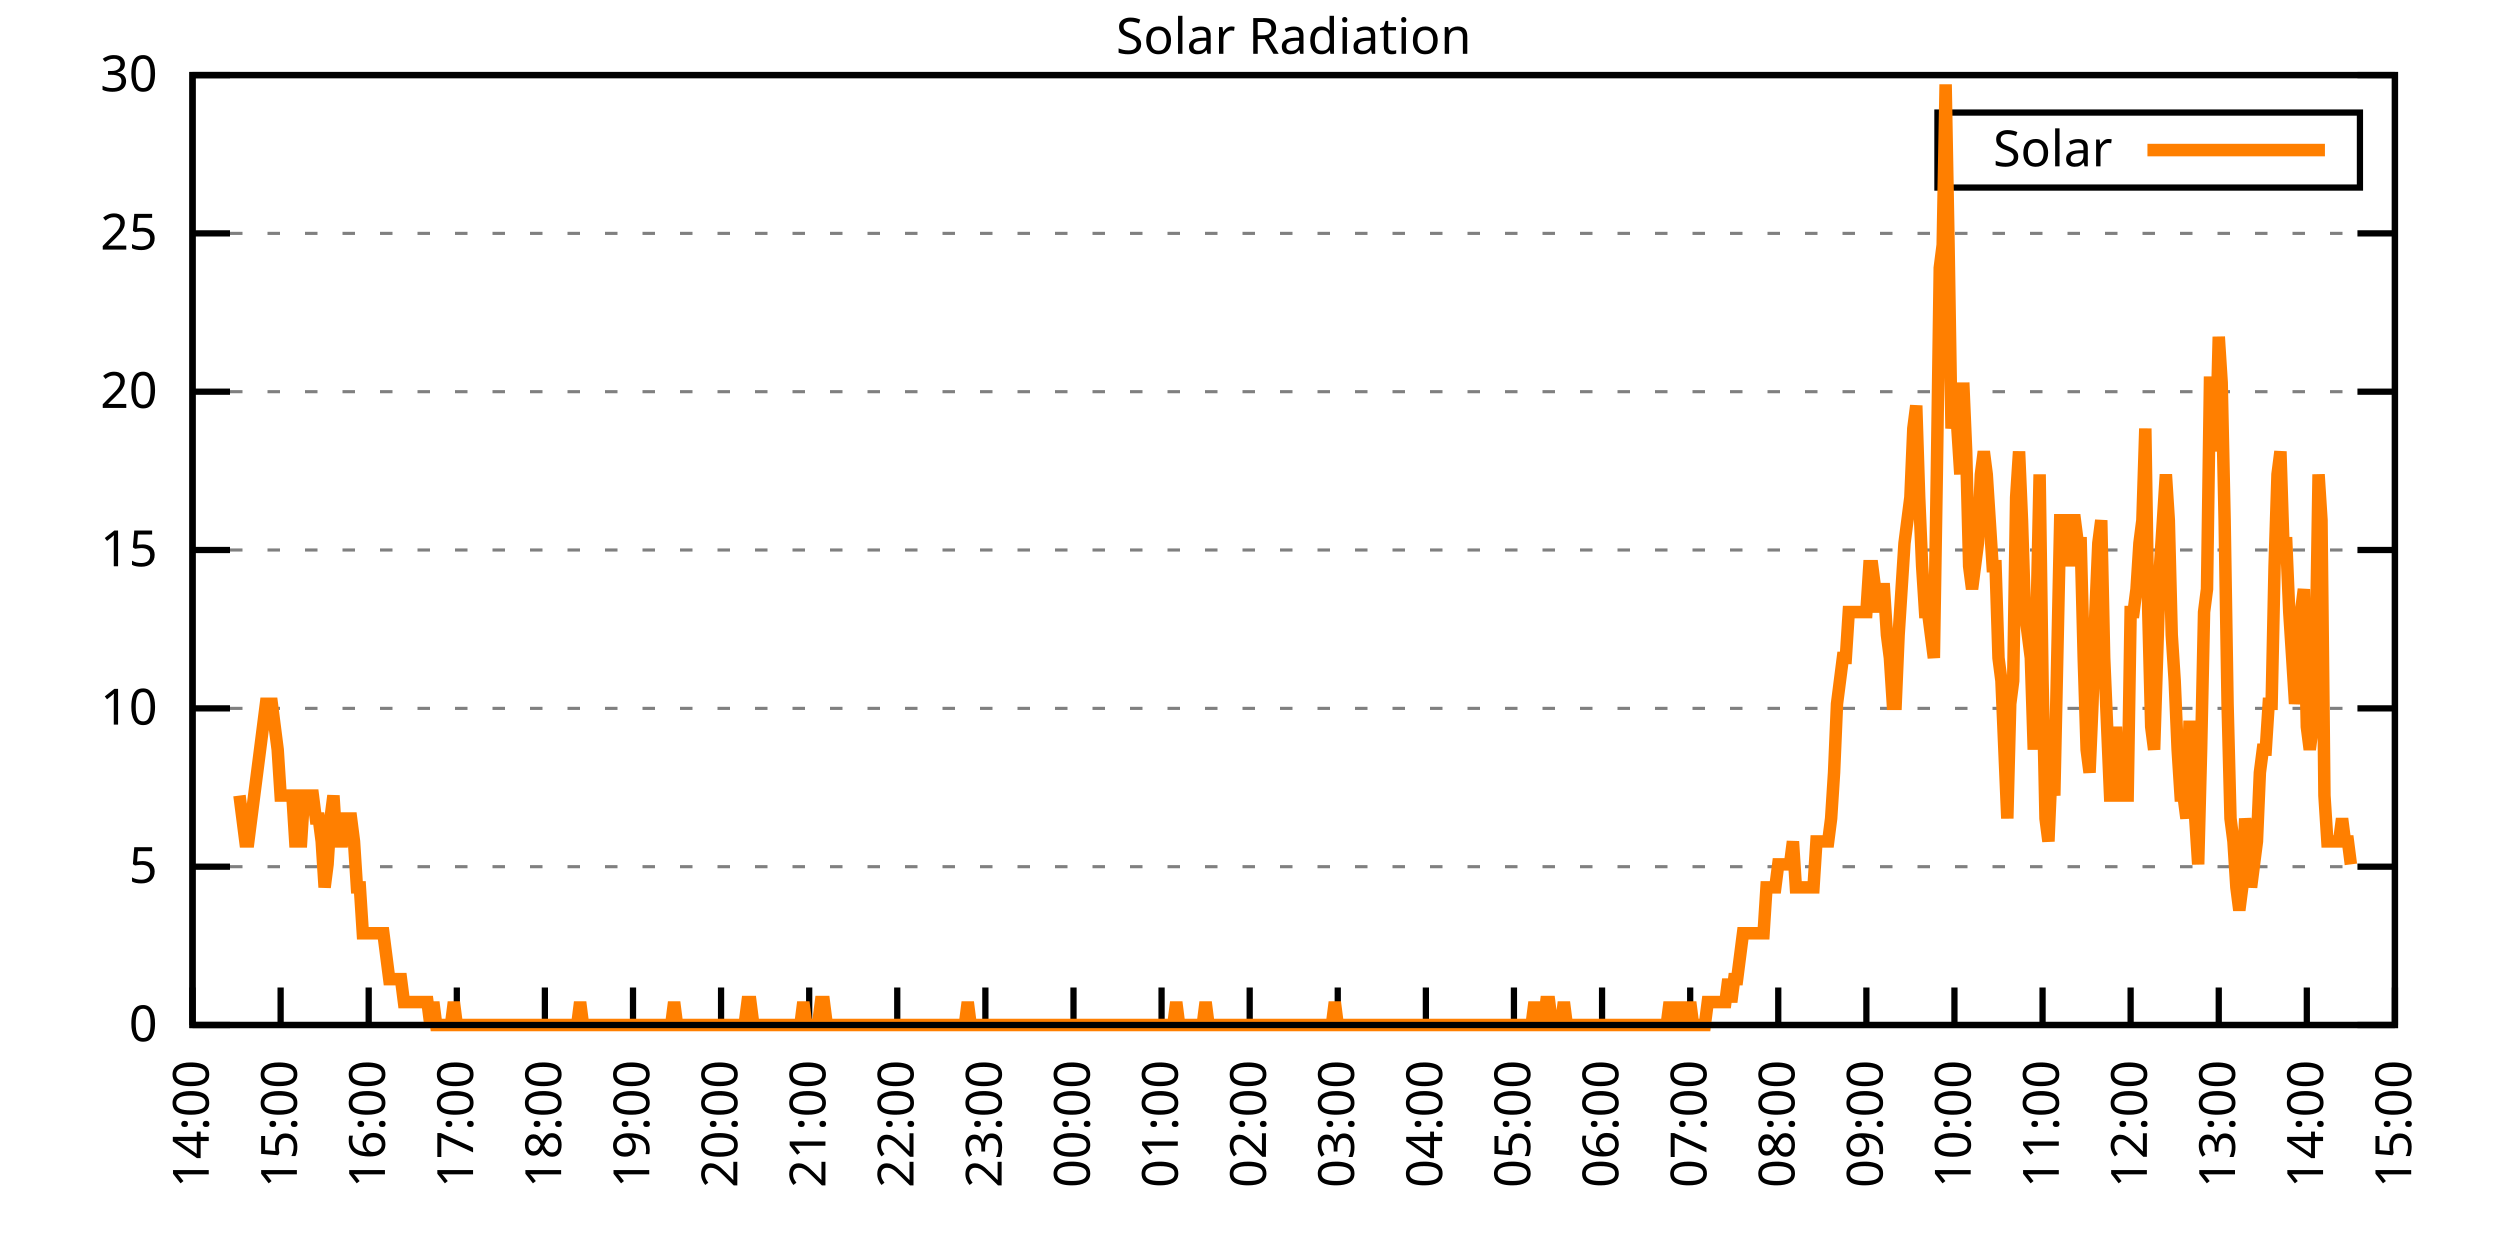
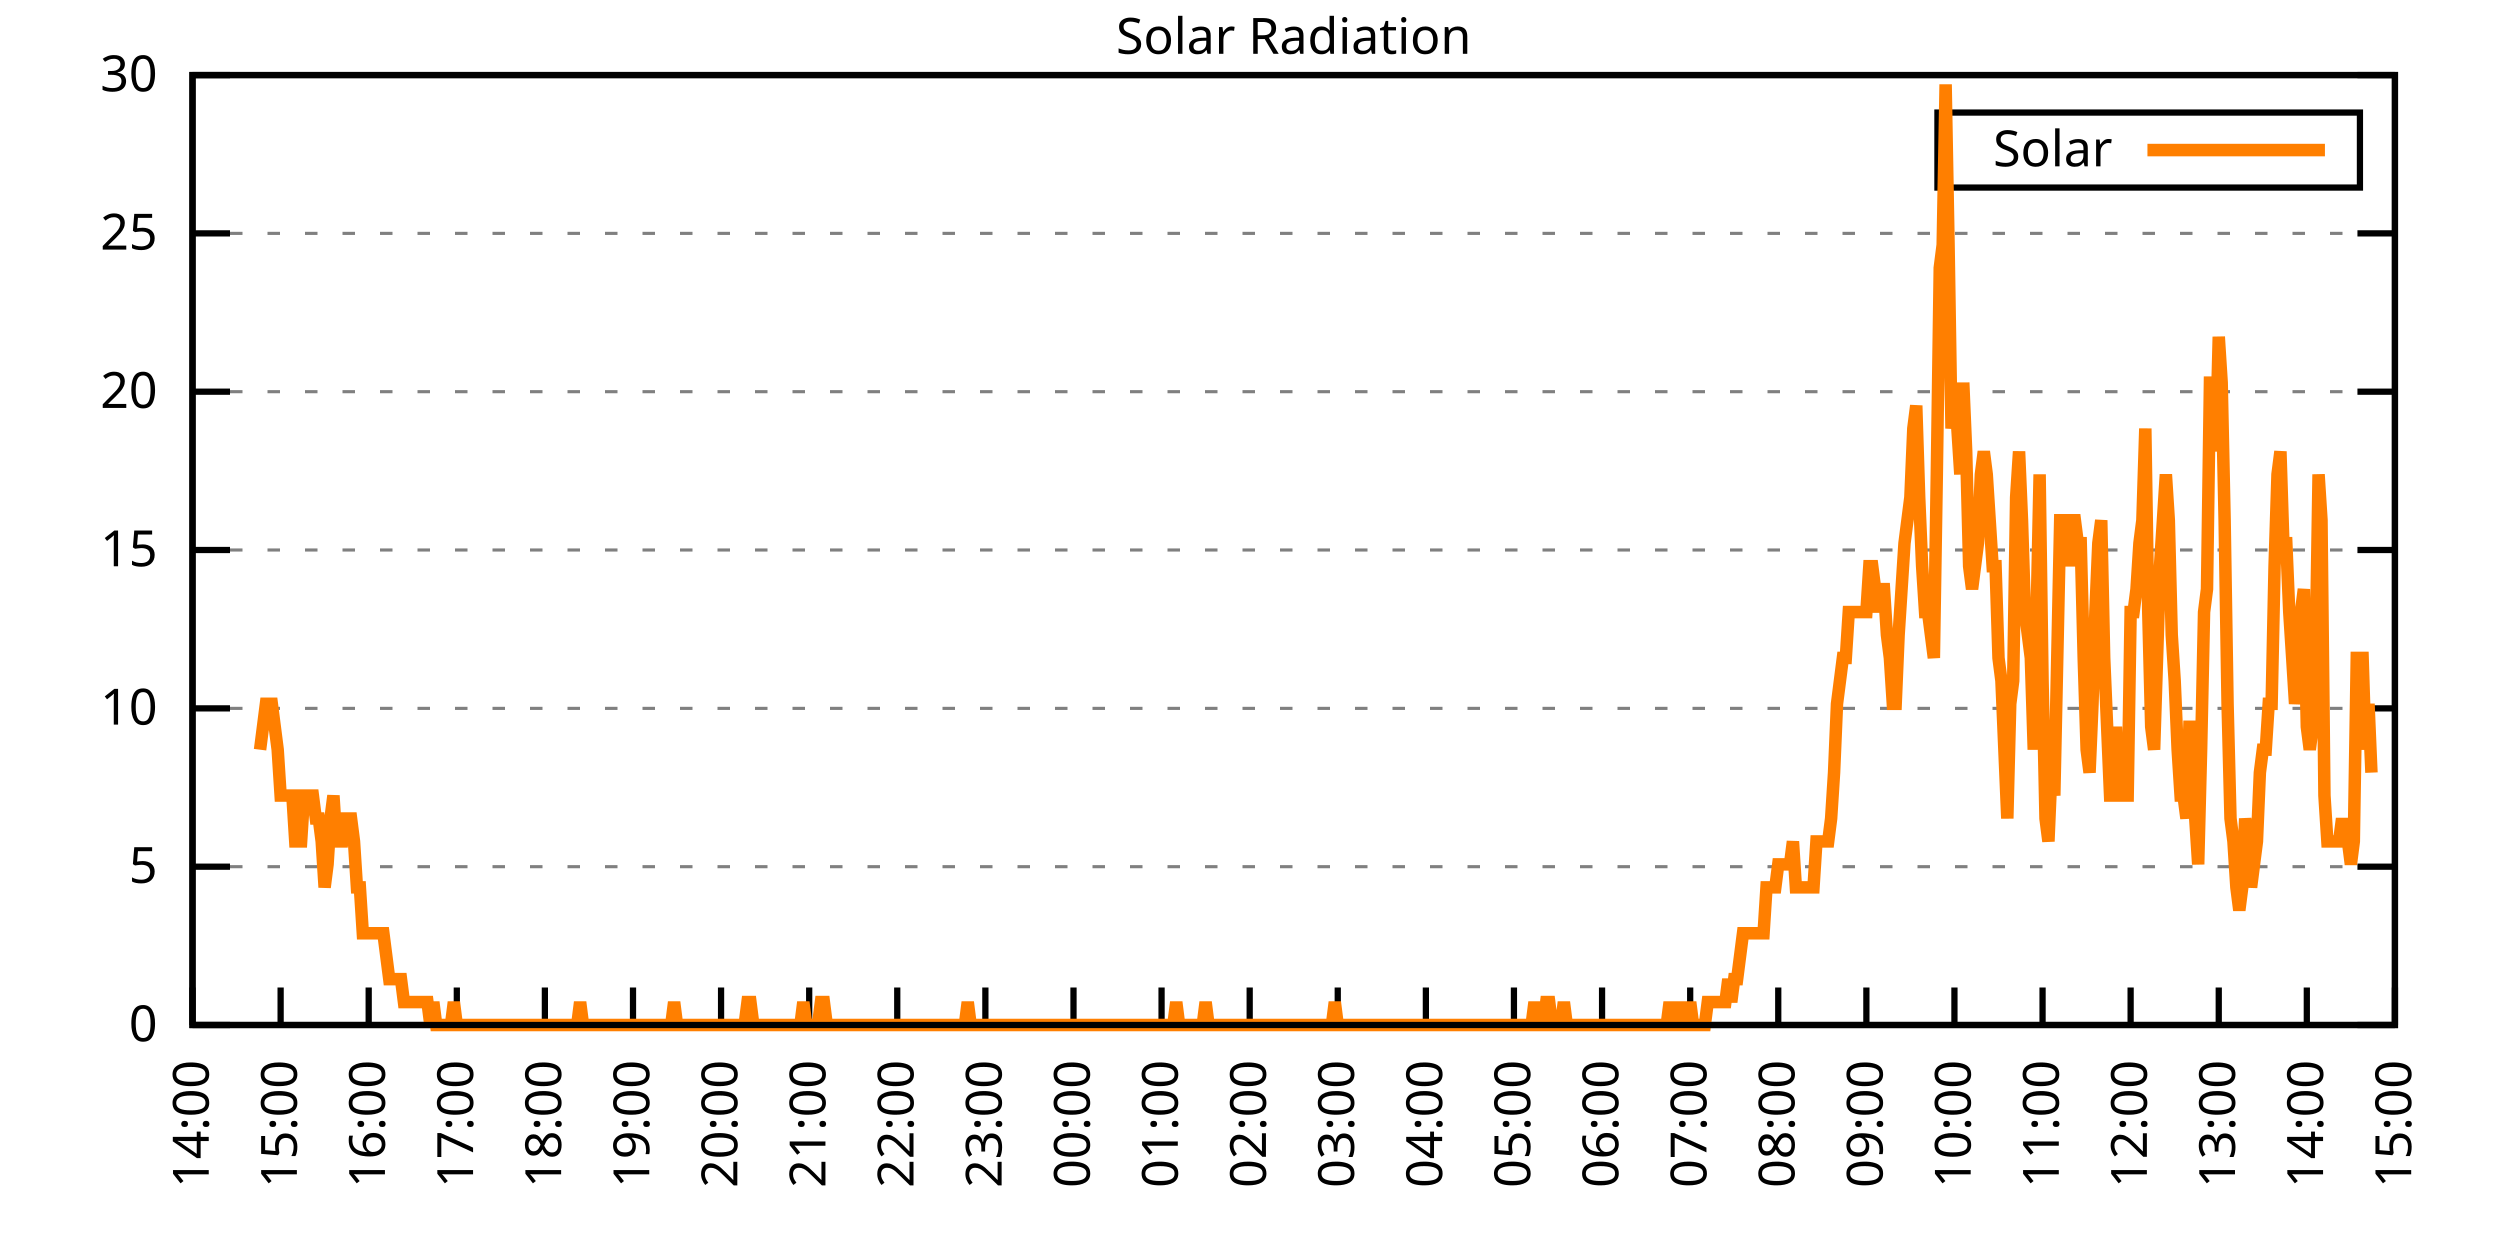
<svg xmlns="http://www.w3.org/2000/svg" xmlns:xlink="http://www.w3.org/1999/xlink" width="400" height="200" viewBox="0 0 400 200">
  <g id="gnuplot_canvas">
    <rect x="0" y="0" width="400" height="200" fill="none" />
    <defs>
      <circle id="gpDot" r="0.5" stroke-width="0.5" stroke="currentColor" />
      <path id="gpPt0" stroke-width="0.333" stroke="currentColor" d="M-1,0 h2 M0,-1 v2" />
      <path id="gpPt1" stroke-width="0.333" stroke="currentColor" d="M-1,-1 L1,1 M1,-1 L-1,1" />
      <path id="gpPt2" stroke-width="0.333" stroke="currentColor" d="M-1,0 L1,0 M0,-1 L0,1 M-1,-1 L1,1 M-1,1 L1,-1" />
      <rect id="gpPt3" stroke-width="0.333" stroke="currentColor" x="-1" y="-1" width="2" height="2" />
      <rect id="gpPt4" stroke-width="0.333" stroke="currentColor" fill="currentColor" x="-1" y="-1" width="2" height="2" />
      <circle id="gpPt5" stroke-width="0.333" stroke="currentColor" cx="0" cy="0" r="1" />
      <use xlink:href="#gpPt5" id="gpPt6" fill="currentColor" stroke="none" />
      <path id="gpPt7" stroke-width="0.333" stroke="currentColor" d="M0,-1.33 L-1.33,0.67 L1.33,0.67 z" />
      <use xlink:href="#gpPt7" id="gpPt8" fill="currentColor" stroke="none" />
      <use xlink:href="#gpPt7" id="gpPt9" stroke="currentColor" transform="rotate(180)" />
      <use xlink:href="#gpPt9" id="gpPt10" fill="currentColor" stroke="none" />
      <use xlink:href="#gpPt3" id="gpPt11" stroke="currentColor" transform="rotate(45)" />
      <use xlink:href="#gpPt11" id="gpPt12" fill="currentColor" stroke="none" />
      <path id="gpPt13" stroke-width="0.333" stroke="currentColor" d="M0,1.330 L1.265,0.411 L0.782,-1.067 L-0.782,-1.076 L-1.265,0.411 z" />
      <use xlink:href="#gpPt13" id="gpPt14" fill="currentColor" stroke="none" />
      <filter id="textbox" filterUnits="objectBoundingBox" x="0" y="0" height="1" width="1">
        <feFlood flood-color="white" flood-opacity="1" result="bgnd" />
        <feComposite in="SourceGraphic" in2="bgnd" operator="atop" />
      </filter>
      <filter id="greybox" filterUnits="objectBoundingBox" x="0" y="0" height="1" width="1">
        <feFlood flood-color="lightgrey" flood-opacity="1" result="grey" />
        <feComposite in="SourceGraphic" in2="grey" operator="atop" />
      </filter>
    </defs>
    <g fill="none" color="white" stroke="currentColor" stroke-width="1.00" stroke-linecap="butt" stroke-linejoin="miter">
</g>
    <g fill="none" color="black" stroke="currentColor" stroke-width="1.00" stroke-linecap="butt" stroke-linejoin="miter">
      <g stroke="none" shape-rendering="crispEdges">
        <polygon fill="rgb(255, 255, 255)" points="30.80,164.00 383.18,164.00 383.18,12.02 30.80,12.02 " />
      </g>
    </g>
    <g fill="none" color="black" stroke="currentColor" stroke-width="1.00" stroke-linecap="butt" stroke-linejoin="miter">
</g>
    <g fill="none" color="black" stroke="black" stroke-width="0.50" stroke-linecap="butt" stroke-linejoin="miter">
</g>
    <g fill="none" color="gray" stroke="currentColor" stroke-width="0.50" stroke-linecap="butt" stroke-linejoin="miter">
      <path stroke="gray" stroke-dasharray="2,4" class="gridline" d="M30.80,164.00 L383.19,164.00  " />
    </g>
    <g fill="none" color="gray" stroke="gray" stroke-width="1.00" stroke-linecap="butt" stroke-linejoin="miter">
</g>
    <g fill="none" color="black" stroke="currentColor" stroke-width="1.00" stroke-linecap="butt" stroke-linejoin="miter">
      <path stroke="black" d="M30.80,164.00 L36.80,164.00 M383.19,164.00 L377.19,164.00  " />
      <g transform="translate(25.20,166.60)" stroke="none" fill="black" font-family="Sans" font-size="8.00" text-anchor="end">
        <text>
          <tspan font-family="Sans"> 0</tspan>
        </text>
      </g>
    </g>
    <g fill="none" color="black" stroke="currentColor" stroke-width="1.00" stroke-linecap="butt" stroke-linejoin="miter">
</g>
    <g fill="none" color="black" stroke="black" stroke-width="0.50" stroke-linecap="butt" stroke-linejoin="miter">
</g>
    <g fill="none" color="gray" stroke="currentColor" stroke-width="0.50" stroke-linecap="butt" stroke-linejoin="miter">
      <path stroke="gray" stroke-dasharray="2,4" class="gridline" d="M30.80,138.67 L383.19,138.67  " />
    </g>
    <g fill="none" color="gray" stroke="gray" stroke-width="1.00" stroke-linecap="butt" stroke-linejoin="miter">
</g>
    <g fill="none" color="black" stroke="currentColor" stroke-width="1.00" stroke-linecap="butt" stroke-linejoin="miter">
      <path stroke="black" d="M30.80,138.67 L36.80,138.67 M383.19,138.67 L377.19,138.67  " />
      <g transform="translate(25.20,141.27)" stroke="none" fill="black" font-family="Sans" font-size="8.00" text-anchor="end">
        <text>
          <tspan font-family="Sans"> 5</tspan>
        </text>
      </g>
    </g>
    <g fill="none" color="black" stroke="currentColor" stroke-width="1.00" stroke-linecap="butt" stroke-linejoin="miter">
</g>
    <g fill="none" color="black" stroke="black" stroke-width="0.50" stroke-linecap="butt" stroke-linejoin="miter">
</g>
    <g fill="none" color="gray" stroke="currentColor" stroke-width="0.50" stroke-linecap="butt" stroke-linejoin="miter">
      <path stroke="gray" stroke-dasharray="2,4" class="gridline" d="M30.80,113.34 L383.19,113.34  " />
    </g>
    <g fill="none" color="gray" stroke="gray" stroke-width="1.00" stroke-linecap="butt" stroke-linejoin="miter">
</g>
    <g fill="none" color="black" stroke="currentColor" stroke-width="1.00" stroke-linecap="butt" stroke-linejoin="miter">
      <path stroke="black" d="M30.80,113.34 L36.80,113.34 M383.19,113.34 L377.19,113.34  " />
      <g transform="translate(25.20,115.94)" stroke="none" fill="black" font-family="Sans" font-size="8.00" text-anchor="end">
        <text>
          <tspan font-family="Sans"> 10</tspan>
        </text>
      </g>
    </g>
    <g fill="none" color="black" stroke="currentColor" stroke-width="1.00" stroke-linecap="butt" stroke-linejoin="miter">
</g>
    <g fill="none" color="black" stroke="black" stroke-width="0.50" stroke-linecap="butt" stroke-linejoin="miter">
</g>
    <g fill="none" color="gray" stroke="currentColor" stroke-width="0.50" stroke-linecap="butt" stroke-linejoin="miter">
      <path stroke="gray" stroke-dasharray="2,4" class="gridline" d="M30.80,88.00 L383.19,88.00  " />
    </g>
    <g fill="none" color="gray" stroke="gray" stroke-width="1.00" stroke-linecap="butt" stroke-linejoin="miter">
</g>
    <g fill="none" color="black" stroke="currentColor" stroke-width="1.00" stroke-linecap="butt" stroke-linejoin="miter">
      <path stroke="black" d="M30.80,88.00 L36.80,88.00 M383.19,88.00 L377.19,88.00  " />
      <g transform="translate(25.20,90.60)" stroke="none" fill="black" font-family="Sans" font-size="8.00" text-anchor="end">
        <text>
          <tspan font-family="Sans"> 15</tspan>
        </text>
      </g>
    </g>
    <g fill="none" color="black" stroke="currentColor" stroke-width="1.00" stroke-linecap="butt" stroke-linejoin="miter">
</g>
    <g fill="none" color="black" stroke="black" stroke-width="0.50" stroke-linecap="butt" stroke-linejoin="miter">
</g>
    <g fill="none" color="gray" stroke="currentColor" stroke-width="0.50" stroke-linecap="butt" stroke-linejoin="miter">
      <path stroke="gray" stroke-dasharray="2,4" class="gridline" d="M30.80,62.67 L383.19,62.67  " />
    </g>
    <g fill="none" color="gray" stroke="gray" stroke-width="1.00" stroke-linecap="butt" stroke-linejoin="miter">
</g>
    <g fill="none" color="black" stroke="currentColor" stroke-width="1.00" stroke-linecap="butt" stroke-linejoin="miter">
      <path stroke="black" d="M30.80,62.67 L36.80,62.67 M383.19,62.67 L377.19,62.67  " />
      <g transform="translate(25.20,65.27)" stroke="none" fill="black" font-family="Sans" font-size="8.00" text-anchor="end">
        <text>
          <tspan font-family="Sans"> 20</tspan>
        </text>
      </g>
    </g>
    <g fill="none" color="black" stroke="currentColor" stroke-width="1.00" stroke-linecap="butt" stroke-linejoin="miter">
</g>
    <g fill="none" color="black" stroke="black" stroke-width="0.50" stroke-linecap="butt" stroke-linejoin="miter">
</g>
    <g fill="none" color="gray" stroke="currentColor" stroke-width="0.50" stroke-linecap="butt" stroke-linejoin="miter">
      <path stroke="gray" stroke-dasharray="2,4" class="gridline" d="M30.80,37.34 L383.19,37.34  " />
    </g>
    <g fill="none" color="gray" stroke="gray" stroke-width="1.00" stroke-linecap="butt" stroke-linejoin="miter">
</g>
    <g fill="none" color="black" stroke="currentColor" stroke-width="1.00" stroke-linecap="butt" stroke-linejoin="miter">
      <path stroke="black" d="M30.80,37.34 L36.80,37.34 M383.19,37.34 L377.19,37.34  " />
      <g transform="translate(25.20,39.94)" stroke="none" fill="black" font-family="Sans" font-size="8.00" text-anchor="end">
        <text>
          <tspan font-family="Sans"> 25</tspan>
        </text>
      </g>
    </g>
    <g fill="none" color="black" stroke="currentColor" stroke-width="1.00" stroke-linecap="butt" stroke-linejoin="miter">
</g>
    <g fill="none" color="black" stroke="black" stroke-width="0.50" stroke-linecap="butt" stroke-linejoin="miter">
</g>
    <g fill="none" color="gray" stroke="currentColor" stroke-width="0.50" stroke-linecap="butt" stroke-linejoin="miter">
      <path stroke="gray" stroke-dasharray="2,4" class="gridline" d="M30.80,12.01 L383.19,12.01  " />
    </g>
    <g fill="none" color="gray" stroke="gray" stroke-width="1.00" stroke-linecap="butt" stroke-linejoin="miter">
</g>
    <g fill="none" color="black" stroke="currentColor" stroke-width="1.00" stroke-linecap="butt" stroke-linejoin="miter">
      <path stroke="black" d="M30.80,12.01 L36.80,12.01 M383.19,12.01 L377.19,12.01  " />
      <g transform="translate(25.20,14.61)" stroke="none" fill="black" font-family="Sans" font-size="8.00" text-anchor="end">
        <text>
          <tspan font-family="Sans"> 30</tspan>
        </text>
      </g>
    </g>
    <g fill="none" color="black" stroke="currentColor" stroke-width="1.00" stroke-linecap="butt" stroke-linejoin="miter">
      <path stroke="black" d="M30.80,164.00 L30.80,158.00  " />
      <g transform="translate(33.40,169.60) rotate(270.00)" stroke="none" fill="black" font-family="Sans" font-size="8.00" text-anchor="end">
        <text>
          <tspan font-family="Sans">14:00</tspan>
        </text>
      </g>
    </g>
    <g fill="none" color="black" stroke="currentColor" stroke-width="1.00" stroke-linecap="butt" stroke-linejoin="miter">
      <path stroke="black" d="M44.90,164.00 L44.90,158.00  " />
      <g transform="translate(47.50,169.60) rotate(270.00)" stroke="none" fill="black" font-family="Sans" font-size="8.00" text-anchor="end">
        <text>
          <tspan font-family="Sans">15:00</tspan>
        </text>
      </g>
    </g>
    <g fill="none" color="black" stroke="currentColor" stroke-width="1.00" stroke-linecap="butt" stroke-linejoin="miter">
      <path stroke="black" d="M58.99,164.00 L58.99,158.00  " />
      <g transform="translate(61.59,169.60) rotate(270.00)" stroke="none" fill="black" font-family="Sans" font-size="8.00" text-anchor="end">
        <text>
          <tspan font-family="Sans">16:00</tspan>
        </text>
      </g>
    </g>
    <g fill="none" color="black" stroke="currentColor" stroke-width="1.00" stroke-linecap="butt" stroke-linejoin="miter">
      <path stroke="black" d="M73.09,164.00 L73.09,158.00  " />
      <g transform="translate(75.69,169.60) rotate(270.00)" stroke="none" fill="black" font-family="Sans" font-size="8.00" text-anchor="end">
        <text>
          <tspan font-family="Sans">17:00</tspan>
        </text>
      </g>
    </g>
    <g fill="none" color="black" stroke="currentColor" stroke-width="1.00" stroke-linecap="butt" stroke-linejoin="miter">
      <path stroke="black" d="M87.18,164.00 L87.18,158.00  " />
      <g transform="translate(89.78,169.60) rotate(270.00)" stroke="none" fill="black" font-family="Sans" font-size="8.00" text-anchor="end">
        <text>
          <tspan font-family="Sans">18:00</tspan>
        </text>
      </g>
    </g>
    <g fill="none" color="black" stroke="currentColor" stroke-width="1.00" stroke-linecap="butt" stroke-linejoin="miter">
      <path stroke="black" d="M101.28,164.00 L101.28,158.00  " />
      <g transform="translate(103.88,169.60) rotate(270.00)" stroke="none" fill="black" font-family="Sans" font-size="8.00" text-anchor="end">
        <text>
          <tspan font-family="Sans">19:00</tspan>
        </text>
      </g>
    </g>
    <g fill="none" color="black" stroke="currentColor" stroke-width="1.00" stroke-linecap="butt" stroke-linejoin="miter">
      <path stroke="black" d="M115.37,164.00 L115.37,158.00  " />
      <g transform="translate(117.97,169.60) rotate(270.00)" stroke="none" fill="black" font-family="Sans" font-size="8.00" text-anchor="end">
        <text>
          <tspan font-family="Sans">20:00</tspan>
        </text>
      </g>
    </g>
    <g fill="none" color="black" stroke="currentColor" stroke-width="1.00" stroke-linecap="butt" stroke-linejoin="miter">
      <path stroke="black" d="M129.47,164.00 L129.47,158.00  " />
      <g transform="translate(132.07,169.60) rotate(270.00)" stroke="none" fill="black" font-family="Sans" font-size="8.00" text-anchor="end">
        <text>
          <tspan font-family="Sans">21:00</tspan>
        </text>
      </g>
    </g>
    <g fill="none" color="black" stroke="currentColor" stroke-width="1.00" stroke-linecap="butt" stroke-linejoin="miter">
      <path stroke="black" d="M143.56,164.00 L143.56,158.00  " />
      <g transform="translate(146.16,169.60) rotate(270.00)" stroke="none" fill="black" font-family="Sans" font-size="8.00" text-anchor="end">
        <text>
          <tspan font-family="Sans">22:00</tspan>
        </text>
      </g>
    </g>
    <g fill="none" color="black" stroke="currentColor" stroke-width="1.00" stroke-linecap="butt" stroke-linejoin="miter">
      <path stroke="black" d="M157.66,164.00 L157.66,158.00  " />
      <g transform="translate(160.26,169.60) rotate(270.00)" stroke="none" fill="black" font-family="Sans" font-size="8.00" text-anchor="end">
        <text>
          <tspan font-family="Sans">23:00</tspan>
        </text>
      </g>
    </g>
    <g fill="none" color="black" stroke="currentColor" stroke-width="1.00" stroke-linecap="butt" stroke-linejoin="miter">
      <path stroke="black" d="M171.76,164.00 L171.76,158.00  " />
      <g transform="translate(174.36,169.60) rotate(270.00)" stroke="none" fill="black" font-family="Sans" font-size="8.00" text-anchor="end">
        <text>
          <tspan font-family="Sans">00:00</tspan>
        </text>
      </g>
    </g>
    <g fill="none" color="black" stroke="currentColor" stroke-width="1.00" stroke-linecap="butt" stroke-linejoin="miter">
      <path stroke="black" d="M185.85,164.00 L185.85,158.00  " />
      <g transform="translate(188.45,169.60) rotate(270.00)" stroke="none" fill="black" font-family="Sans" font-size="8.00" text-anchor="end">
        <text>
          <tspan font-family="Sans">01:00</tspan>
        </text>
      </g>
    </g>
    <g fill="none" color="black" stroke="currentColor" stroke-width="1.00" stroke-linecap="butt" stroke-linejoin="miter">
      <path stroke="black" d="M199.95,164.00 L199.95,158.00  " />
      <g transform="translate(202.55,169.60) rotate(270.00)" stroke="none" fill="black" font-family="Sans" font-size="8.00" text-anchor="end">
        <text>
          <tspan font-family="Sans">02:00</tspan>
        </text>
      </g>
    </g>
    <g fill="none" color="black" stroke="currentColor" stroke-width="1.00" stroke-linecap="butt" stroke-linejoin="miter">
      <path stroke="black" d="M214.04,164.00 L214.04,158.00  " />
      <g transform="translate(216.64,169.60) rotate(270.00)" stroke="none" fill="black" font-family="Sans" font-size="8.00" text-anchor="end">
        <text>
          <tspan font-family="Sans">03:00</tspan>
        </text>
      </g>
    </g>
    <g fill="none" color="black" stroke="currentColor" stroke-width="1.00" stroke-linecap="butt" stroke-linejoin="miter">
      <path stroke="black" d="M228.14,164.00 L228.14,158.00  " />
      <g transform="translate(230.74,169.60) rotate(270.00)" stroke="none" fill="black" font-family="Sans" font-size="8.00" text-anchor="end">
        <text>
          <tspan font-family="Sans">04:00</tspan>
        </text>
      </g>
    </g>
    <g fill="none" color="black" stroke="currentColor" stroke-width="1.00" stroke-linecap="butt" stroke-linejoin="miter">
      <path stroke="black" d="M242.23,164.00 L242.23,158.00  " />
      <g transform="translate(244.83,169.60) rotate(270.00)" stroke="none" fill="black" font-family="Sans" font-size="8.00" text-anchor="end">
        <text>
          <tspan font-family="Sans">05:00</tspan>
        </text>
      </g>
    </g>
    <g fill="none" color="black" stroke="currentColor" stroke-width="1.00" stroke-linecap="butt" stroke-linejoin="miter">
      <path stroke="black" d="M256.33,164.00 L256.33,158.00  " />
      <g transform="translate(258.93,169.60) rotate(270.00)" stroke="none" fill="black" font-family="Sans" font-size="8.00" text-anchor="end">
        <text>
          <tspan font-family="Sans">06:00</tspan>
        </text>
      </g>
    </g>
    <g fill="none" color="black" stroke="currentColor" stroke-width="1.00" stroke-linecap="butt" stroke-linejoin="miter">
      <path stroke="black" d="M270.43,164.00 L270.43,158.00  " />
      <g transform="translate(273.03,169.60) rotate(270.00)" stroke="none" fill="black" font-family="Sans" font-size="8.00" text-anchor="end">
        <text>
          <tspan font-family="Sans">07:00</tspan>
        </text>
      </g>
    </g>
    <g fill="none" color="black" stroke="currentColor" stroke-width="1.00" stroke-linecap="butt" stroke-linejoin="miter">
      <path stroke="black" d="M284.52,164.00 L284.52,158.00  " />
      <g transform="translate(287.12,169.60) rotate(270.00)" stroke="none" fill="black" font-family="Sans" font-size="8.00" text-anchor="end">
        <text>
          <tspan font-family="Sans">08:00</tspan>
        </text>
      </g>
    </g>
    <g fill="none" color="black" stroke="currentColor" stroke-width="1.00" stroke-linecap="butt" stroke-linejoin="miter">
      <path stroke="black" d="M298.62,164.00 L298.62,158.00  " />
      <g transform="translate(301.22,169.60) rotate(270.00)" stroke="none" fill="black" font-family="Sans" font-size="8.00" text-anchor="end">
        <text>
          <tspan font-family="Sans">09:00</tspan>
        </text>
      </g>
    </g>
    <g fill="none" color="black" stroke="currentColor" stroke-width="1.00" stroke-linecap="butt" stroke-linejoin="miter">
      <path stroke="black" d="M312.71,164.00 L312.71,158.00  " />
      <g transform="translate(315.31,169.60) rotate(270.00)" stroke="none" fill="black" font-family="Sans" font-size="8.00" text-anchor="end">
        <text>
          <tspan font-family="Sans">10:00</tspan>
        </text>
      </g>
    </g>
    <g fill="none" color="black" stroke="currentColor" stroke-width="1.00" stroke-linecap="butt" stroke-linejoin="miter">
      <path stroke="black" d="M326.81,164.00 L326.81,158.00  " />
      <g transform="translate(329.41,169.60) rotate(270.00)" stroke="none" fill="black" font-family="Sans" font-size="8.00" text-anchor="end">
        <text>
          <tspan font-family="Sans">11:00</tspan>
        </text>
      </g>
    </g>
    <g fill="none" color="black" stroke="currentColor" stroke-width="1.00" stroke-linecap="butt" stroke-linejoin="miter">
      <path stroke="black" d="M340.90,164.00 L340.90,158.00  " />
      <g transform="translate(343.50,169.60) rotate(270.00)" stroke="none" fill="black" font-family="Sans" font-size="8.00" text-anchor="end">
        <text>
          <tspan font-family="Sans">12:00</tspan>
        </text>
      </g>
    </g>
    <g fill="none" color="black" stroke="currentColor" stroke-width="1.00" stroke-linecap="butt" stroke-linejoin="miter">
      <path stroke="black" d="M355.00,164.00 L355.00,158.00  " />
      <g transform="translate(357.60,169.60) rotate(270.00)" stroke="none" fill="black" font-family="Sans" font-size="8.00" text-anchor="end">
        <text>
          <tspan font-family="Sans">13:00</tspan>
        </text>
      </g>
    </g>
    <g fill="none" color="black" stroke="currentColor" stroke-width="1.00" stroke-linecap="butt" stroke-linejoin="miter">
      <path stroke="black" d="M369.09,164.00 L369.09,158.00  " />
      <g transform="translate(371.69,169.60) rotate(270.00)" stroke="none" fill="black" font-family="Sans" font-size="8.00" text-anchor="end">
        <text>
          <tspan font-family="Sans">14:00</tspan>
        </text>
      </g>
    </g>
    <g fill="none" color="black" stroke="currentColor" stroke-width="1.00" stroke-linecap="butt" stroke-linejoin="miter">
      <path stroke="black" d="M383.19,164.00 L383.19,158.00  " />
      <g transform="translate(385.79,169.60) rotate(270.00)" stroke="none" fill="black" font-family="Sans" font-size="8.00" text-anchor="end">
        <text>
          <tspan font-family="Sans">15:00</tspan>
        </text>
      </g>
    </g>
    <g fill="none" color="black" stroke="currentColor" stroke-width="1.00" stroke-linecap="butt" stroke-linejoin="miter">
</g>
    <g fill="none" color="black" stroke="currentColor" stroke-width="1.00" stroke-linecap="butt" stroke-linejoin="miter">
      <path stroke="black" d="M30.80,12.01 L30.80,164.00 L383.19,164.00 L383.19,12.01 L30.80,12.01 Z  " />
    </g>
    <g fill="none" color="black" stroke="currentColor" stroke-width="1.00" stroke-linecap="butt" stroke-linejoin="miter">
</g>
    <g fill="none" color="black" stroke="currentColor" stroke-width="1.00" stroke-linecap="butt" stroke-linejoin="miter">
      <path stroke="black" d="M309.99,30.01 L309.99,18.01 L377.59,18.01 L377.59,30.01 L309.99,30.01 Z  " />
    </g>
    <g id="Solar_Radiation_plot_1">
      <g fill="none" color="white" stroke="black" stroke-width="2.00" stroke-linecap="butt" stroke-linejoin="miter">
</g>
      <g fill="none" color="black" stroke="currentColor" stroke-width="2.00" stroke-linecap="butt" stroke-linejoin="miter">
        <g transform="translate(337.99,26.61)" stroke="none" fill="black" font-family="Sans" font-size="8.00" text-anchor="end">
          <text>
            <tspan font-family="Sans">Solar</tspan>
          </text>
        </g>
      </g>
      <g fill="none" color="black" stroke="currentColor" stroke-width="2.00" stroke-linecap="butt" stroke-linejoin="miter">
-         <path stroke="rgb(255, 127,   0)" d="M343.59,24.01 L371.99,24.01 M38.32,127.29 L38.79,130.96 L39.26,134.63 L39.73,134.63 L40.20,130.96 L40.67,127.29   L41.14,123.62 L41.61,119.95 L42.08,116.28 L42.55,112.61 L43.02,112.61 L43.49,112.61 L43.96,116.28 L44.43,119.95   L44.90,127.29 L45.37,127.29 L45.84,127.29 L46.31,127.29 L46.78,127.29 L47.24,134.63 L47.71,134.63 L48.18,134.63   L48.65,127.29 L49.12,127.29 L49.59,127.29 L50.06,127.29 L50.53,130.96 L51.00,130.96 L51.47,134.63 L51.94,141.98   L52.41,138.30 L52.88,130.96 L53.35,127.29 L53.82,134.63 L54.29,134.63 L54.76,134.63 L55.23,130.96 L55.70,130.96   L56.17,130.96 L56.64,134.63 L57.11,141.98 L57.58,141.98 L58.05,149.32 L58.52,149.32 L58.99,149.32 L59.46,149.32   L59.93,149.32 L60.40,149.32 L60.87,149.32 L61.34,149.32 L61.81,152.99 L62.28,156.66 L62.75,156.66 L63.22,156.66   L63.69,156.66 L64.16,156.66 L64.63,160.33 L65.10,160.33 L65.57,160.33 L66.04,160.33 L66.51,160.33 L66.98,160.33   L67.45,160.33 L67.92,160.33 L68.39,160.33 L68.86,164.00 L69.33,160.33 L69.80,164.00 L70.27,164.00 L70.74,164.00   L71.21,164.00 L71.68,164.00 L72.15,164.00 L72.62,160.33 L73.09,164.00 L73.56,164.00 L74.03,164.00 L74.50,164.00   L74.97,164.00 L75.44,164.00 L75.91,164.00 L76.38,164.00 L76.85,164.00 L77.32,164.00 L77.79,164.00 L78.26,164.00   L78.73,164.00 L79.19,164.00 L79.66,164.00 L80.13,164.00 L80.60,164.00 L81.07,164.00 L81.54,164.00 L82.01,164.00   L82.48,164.00 L82.95,164.00 L83.42,164.00 L83.89,164.00 L84.36,164.00 L84.83,164.00 L85.30,164.00 L85.77,164.00   L86.24,164.00 L86.71,164.00 L87.18,164.00 L87.65,164.00 L88.12,164.00 L88.59,164.00 L89.06,164.00 L89.53,164.00   L90.00,164.00 L90.47,164.00 L90.94,164.00 L91.41,164.00 L91.88,164.00 L92.35,164.00 L92.82,160.33 L93.29,164.00   L93.76,164.00 L94.23,164.00 L94.70,164.00 L95.17,164.00 L95.64,164.00 L96.11,164.00 L96.58,164.00 L97.05,164.00   L97.52,164.00 L97.99,164.00 L98.46,164.00 L98.93,164.00 L99.40,164.00 L99.87,164.00 L100.34,164.00 L100.81,164.00   L101.28,164.00 L101.75,164.00 L102.22,164.00 L102.69,164.00 L103.16,164.00 L103.63,164.00 L104.10,164.00 L104.57,164.00   L105.04,164.00 L105.51,164.00 L105.98,164.00 L106.45,164.00 L106.92,164.00 L107.39,164.00 L107.86,160.33 L108.33,164.00   L108.80,164.00 L109.27,164.00 L109.74,164.00 L110.21,164.00 L110.68,164.00 L111.14,164.00 L111.61,164.00 L112.08,164.00   L112.55,164.00 L113.02,164.00 L113.49,164.00 L113.96,164.00 L114.43,164.00 L114.90,164.00 L115.37,164.00 L115.84,164.00   L116.31,164.00 L116.78,164.00 L117.25,164.00 L117.72,164.00 L118.19,164.00 L118.66,164.00 L119.13,164.00 L119.60,160.33   L120.07,160.33 L120.54,164.00 L121.01,164.00 L121.48,164.00 L121.95,164.00 L122.42,164.00 L122.89,164.00 L123.36,164.00   L123.83,164.00 L124.30,164.00 L124.77,164.00 L125.24,164.00 L125.71,164.00 L126.18,164.00 L126.65,164.00 L127.12,164.00   L127.59,164.00 L128.06,164.00 L128.53,160.33 L129.00,164.00 L129.47,164.00 L129.94,164.00 L130.41,164.00 L130.88,164.00   L131.35,160.33 L131.82,160.33 L132.29,164.00 L132.76,164.00 L133.23,164.00 L133.70,164.00 L134.17,164.00 L134.64,164.00   L135.11,164.00 L135.58,164.00 L136.05,164.00 L136.52,164.00 L136.99,164.00 L137.46,164.00 L137.93,164.00 L138.40,164.00   L138.87,164.00 L139.34,164.00 L139.81,164.00 L140.28,164.00 L140.75,164.00 L141.22,164.00 L141.69,164.00 L142.16,164.00   L142.63,164.00 L143.09,164.00 L143.56,164.00 L144.03,164.00 L144.50,164.00 L144.97,164.00 L145.44,164.00 L145.91,164.00   L146.38,164.00 L146.85,164.00 L147.32,164.00 L147.79,164.00 L148.26,164.00 L148.73,164.00 L149.20,164.00 L149.67,164.00   L150.14,164.00 L150.61,164.00 L151.08,164.00 L151.55,164.00 L152.02,164.00 L152.49,164.00 L152.96,164.00 L153.43,164.00   L153.90,164.00 L154.37,164.00 L154.84,160.33 L155.31,164.00 L155.78,164.00 L156.25,164.00 L156.72,164.00 L157.19,164.00   L157.66,164.00 L158.13,164.00 L158.60,164.00 L159.07,164.00 L159.54,164.00 L160.01,164.00 L160.48,164.00 L160.95,164.00   L161.42,164.00 L161.89,164.00 L162.36,164.00 L162.83,164.00 L163.30,164.00 L163.77,164.00 L164.24,164.00 L164.71,164.00   L165.18,164.00 L165.65,164.00 L166.12,164.00 L166.59,164.00 L167.06,164.00 L167.53,164.00 L168.00,164.00 L168.47,164.00   L168.94,164.00 L169.41,164.00 L169.88,164.00 L170.35,164.00 L170.82,164.00 L171.29,164.00 L171.76,164.00 L172.23,164.00   L172.70,164.00 L173.17,164.00 L173.64,164.00 L174.11,164.00 L174.58,164.00 L175.04,164.00 L175.51,164.00 L175.98,164.00   L176.45,164.00 L176.92,164.00 L177.39,164.00 L177.86,164.00 L178.33,164.00 L178.80,164.00 L179.27,164.00 L179.74,164.00   L180.21,164.00 L180.68,164.00 L181.15,164.00 L181.62,164.00 L182.09,164.00 L182.56,164.00 L183.03,164.00 L183.50,164.00   L183.97,164.00 L184.44,164.00 L184.91,164.00 L185.38,164.00 L185.85,164.00 L186.32,164.00 L186.79,164.00 L187.26,164.00   L187.73,164.00 L188.20,160.33 L188.67,164.00 L189.14,164.00 L189.61,164.00 L190.08,164.00 L190.55,164.00 L191.02,164.00   L191.49,164.00 L191.96,164.00 L192.43,164.00 L192.90,160.33 L193.37,164.00 L193.84,164.00 L194.31,164.00 L194.78,164.00   L195.25,164.00 L195.72,164.00 L196.19,164.00 L196.66,164.00 L197.13,164.00 L197.60,164.00 L198.07,164.00 L198.54,164.00   L199.01,164.00 L199.48,164.00 L199.95,164.00 L200.42,164.00 L200.89,164.00 L201.36,164.00 L201.83,164.00 L202.30,164.00   L202.77,164.00 L203.24,164.00 L203.71,164.00 L204.18,164.00 L204.65,164.00 L205.12,164.00 L205.59,164.00 L206.06,164.00   L206.53,164.00 L207.00,164.00 L207.46,164.00 L207.93,164.00 L208.40,164.00 L208.87,164.00 L209.34,164.00 L209.81,164.00   L210.28,164.00 L210.75,164.00 L211.22,164.00 L211.69,164.00 L212.16,164.00 L212.63,164.00 L213.10,164.00 L213.57,160.33   L214.04,164.00 L214.51,164.00 L214.98,164.00 L215.45,164.00 L215.92,164.00 L216.39,164.00 L216.86,164.00 L217.33,164.00   L217.80,164.00 L218.27,164.00 L218.74,164.00 L219.21,164.00 L219.68,164.00 L220.15,164.00 L220.62,164.00 L221.09,164.00   L221.56,164.00 L222.03,164.00 L222.50,164.00 L222.97,164.00 L223.44,164.00 L223.91,164.00 L224.38,164.00 L224.85,164.00   L225.32,164.00 L225.79,164.00 L226.26,164.00 L226.73,164.00 L227.20,164.00 L227.67,164.00 L228.14,164.00 L228.61,164.00   L229.08,164.00 L229.55,164.00 L230.02,164.00 L230.49,164.00 L230.96,164.00 L231.43,164.00 L231.90,164.00 L232.37,164.00   L232.84,164.00 L233.31,164.00 L233.78,164.00 L234.25,164.00 L234.72,164.00 L235.19,164.00 L235.66,164.00 L236.13,164.00   L236.60,164.00 L237.07,164.00 L237.54,164.00 L238.01,164.00 L238.48,164.00 L238.95,164.00 L239.41,164.00 L239.88,164.00   L240.35,164.00 L240.82,164.00 L241.29,164.00 L241.76,164.00 L242.23,164.00 L242.70,164.00 L243.17,164.00 L243.64,164.00   L244.11,164.00 L244.58,164.00 L245.05,164.00 L245.52,160.33 L245.99,164.00 L246.46,164.00 L246.93,164.00 L247.40,160.33   L247.87,160.33 L248.34,164.00 L248.81,164.00 L249.28,164.00 L249.75,164.00 L250.22,160.33 L250.69,164.00 L251.16,164.00   L251.63,164.00 L252.10,164.00 L252.57,164.00 L253.04,164.00 L253.51,164.00 L253.98,164.00 L254.45,164.00 L254.92,164.00   L255.39,164.00 L255.86,164.00 L256.33,164.00 L256.80,164.00 L257.27,164.00 L257.74,164.00 L258.21,164.00 L258.68,164.00   L259.15,164.00 L259.62,164.00 L260.09,164.00 L260.56,164.00 L261.03,164.00 L261.50,164.00 L261.97,164.00 L262.44,164.00   L262.91,164.00 L263.38,164.00 L263.85,164.00 L264.32,164.00 L264.79,164.00 L265.26,164.00 L265.73,164.00 L266.20,164.00   L266.67,164.00 L267.14,160.33 L267.61,164.00 L268.08,164.00 L268.55,160.33 L269.02,164.00 L269.49,164.00 L269.96,164.00   L270.43,160.33 L270.90,164.00 L271.36,164.00 L271.83,164.00 L272.30,164.00 L272.77,164.00 L273.24,160.33 L273.71,160.33   L274.18,160.33 L274.65,160.33 L275.12,160.33 L275.59,160.33 L276.06,160.33 L276.53,156.66 L277.00,160.33 L277.47,156.66   L277.94,156.66 L278.41,152.99 L278.88,149.32 L279.35,149.32 L279.82,149.32 L280.29,149.32 L280.76,149.32 L281.23,149.32   L281.70,149.32 L282.17,149.32 L282.64,141.98 L283.11,141.98 L283.58,141.98 L284.05,141.98 L284.52,138.30 L284.99,138.30   L285.46,138.30 L285.93,138.30 L286.40,138.30 L286.87,134.63 L287.34,141.98 L287.81,141.98 L288.28,141.98 L288.75,141.98   L289.22,141.98 L289.69,141.98 L290.16,141.98 L290.63,134.63 L291.10,134.63 L291.57,134.63 L292.04,134.63 L292.51,134.63   L292.98,130.96 L293.45,123.62 L293.92,112.61 L294.39,108.94 L294.86,105.27 L295.33,105.27 L295.80,97.93 L296.27,97.93   L296.74,97.93 L297.21,97.93 L297.68,97.93 L298.15,97.93 L298.62,97.93 L299.09,90.59 L299.56,90.59 L300.03,94.26   L300.50,97.93 L300.97,94.26 L301.44,94.26 L301.91,101.60 L302.38,105.27 L302.85,112.61 L303.31,112.61 L303.78,101.60   L304.25,94.26 L304.72,86.91 L305.19,83.24 L305.66,79.57 L306.13,68.56 L306.60,64.89 L307.07,79.57 L307.54,90.59   L308.01,97.93 L308.48,97.93 L308.95,101.60 L309.42,105.27 L309.89,75.90 L310.36,42.87 L310.83,39.19 L311.30,13.50   L311.77,39.19 L312.24,68.56 L312.71,64.89 L313.18,68.56 L313.65,75.90 L314.12,61.22 L314.59,72.23 L315.06,90.59   L315.53,94.26 L316.00,90.59 L316.47,86.91 L316.94,75.90 L317.41,72.23 L317.88,75.90 L318.35,83.24 L318.82,90.59   L319.29,90.59 L319.76,105.27 L320.23,108.94 L320.70,119.95 L321.17,130.96 L321.64,112.61 L322.11,108.94 L322.58,79.57   L323.05,72.23 L323.52,83.24 L323.99,97.93 L324.46,101.60 L324.93,105.27 L325.40,119.95 L325.87,97.93 L326.34,75.90   L326.81,108.94 L327.28,130.96 L327.75,134.63 L328.22,123.62 L328.69,127.29 L329.16,105.27 L329.63,83.24 L330.10,83.24   L330.57,83.24 L331.04,90.59 L331.51,83.24 L331.98,83.24 L332.45,86.91 L332.92,86.91 L333.39,105.27 L333.86,119.95   L334.33,123.62 L334.80,112.61 L335.26,97.93 L335.73,86.91 L336.20,83.24 L336.67,105.27 L337.14,116.28 L337.61,127.29   L338.08,127.29 L338.55,116.28 L339.02,127.29 L339.49,127.29 L339.96,127.29 L340.43,127.29 L340.90,97.93 L341.37,97.93   L341.84,94.26 L342.31,86.91 L342.78,83.24 L343.25,68.56 L343.72,97.93 L344.19,116.28 L344.66,119.95 L345.13,105.27   L345.60,90.59 L346.07,83.24 L346.54,75.90 L347.01,83.24 L347.48,101.60 L347.95,108.94 L348.42,119.95 L348.89,127.29   L349.36,127.29 L349.83,130.96 L350.30,116.28 L350.77,116.28 L351.24,130.96 L351.71,138.30 L352.18,119.95 L352.65,97.93   L353.12,94.26 L353.59,61.22 L354.06,61.22 L354.53,72.23 L355.00,53.88 L355.47,61.22 L355.94,83.24 L356.41,112.61   L356.88,130.96 L357.35,134.63 L357.82,141.98 L358.29,145.65 L358.76,141.98 L359.23,130.96 L359.70,134.63 L360.17,141.98   L360.64,138.30 L361.11,134.63 L361.58,123.62 L362.05,119.95 L362.52,119.95 L362.99,112.61 L363.46,112.61 L363.93,90.59   L364.40,75.90 L364.87,72.23 L365.34,86.91 L365.81,86.91 L366.28,97.93 L366.75,105.27 L367.21,112.61 L367.68,108.94   L368.15,97.93 L368.62,94.26 L369.09,116.28 L369.56,119.95 L370.03,116.28 L370.50,105.27 L370.97,75.90 L371.44,83.24   L371.91,127.29 L372.38,134.63 L372.85,134.63 L373.32,134.63 L373.79,134.63 L374.26,134.63 L374.73,130.96 L375.20,134.63   L375.67,134.63 L376.14,138.30  " />
+         <path stroke="rgb(255, 127,   0)" d="M343.59,24.01 L371.99,24.01 M41.61,119.95 L42.08,116.28 L42.55,112.61 L43.02,112.61 L43.49,112.61 L43.96,116.28   L44.43,119.95 L44.90,127.29 L45.37,127.29 L45.84,127.29 L46.31,127.29 L46.78,127.29 L47.24,134.63 L47.71,134.63   L48.18,134.63 L48.65,127.29 L49.12,127.29 L49.59,127.29 L50.06,127.29 L50.53,130.96 L51.00,130.96 L51.47,134.63   L51.94,141.98 L52.41,138.30 L52.88,130.96 L53.35,127.29 L53.82,134.63 L54.29,134.63 L54.76,134.63 L55.23,130.96   L55.70,130.96 L56.17,130.96 L56.64,134.63 L57.11,141.98 L57.58,141.98 L58.05,149.32 L58.52,149.32 L58.99,149.32   L59.46,149.32 L59.93,149.32 L60.40,149.32 L60.87,149.32 L61.34,149.32 L61.81,152.99 L62.28,156.66 L62.75,156.66   L63.22,156.66 L63.69,156.66 L64.16,156.66 L64.63,160.33 L65.10,160.33 L65.57,160.33 L66.04,160.33 L66.51,160.33   L66.98,160.33 L67.45,160.33 L67.92,160.33 L68.39,160.33 L68.86,164.00 L69.33,160.33 L69.80,164.00 L70.27,164.00   L70.74,164.00 L71.21,164.00 L71.68,164.00 L72.15,164.00 L72.62,160.33 L73.09,164.00 L73.56,164.00 L74.03,164.00   L74.50,164.00 L74.97,164.00 L75.44,164.00 L75.91,164.00 L76.38,164.00 L76.85,164.00 L77.32,164.00 L77.79,164.00   L78.26,164.00 L78.73,164.00 L79.19,164.00 L79.66,164.00 L80.13,164.00 L80.60,164.00 L81.07,164.00 L81.54,164.00   L82.01,164.00 L82.48,164.00 L82.95,164.00 L83.42,164.00 L83.89,164.00 L84.36,164.00 L84.83,164.00 L85.30,164.00   L85.77,164.00 L86.24,164.00 L86.71,164.00 L87.18,164.00 L87.65,164.00 L88.12,164.00 L88.59,164.00 L89.06,164.00   L89.53,164.00 L90.00,164.00 L90.47,164.00 L90.94,164.00 L91.41,164.00 L91.88,164.00 L92.35,164.00 L92.82,160.33   L93.29,164.00 L93.76,164.00 L94.23,164.00 L94.70,164.00 L95.17,164.00 L95.64,164.00 L96.11,164.00 L96.58,164.00   L97.05,164.00 L97.52,164.00 L97.99,164.00 L98.46,164.00 L98.93,164.00 L99.40,164.00 L99.87,164.00 L100.34,164.00   L100.81,164.00 L101.28,164.00 L101.75,164.00 L102.22,164.00 L102.69,164.00 L103.16,164.00 L103.63,164.00 L104.10,164.00   L104.57,164.00 L105.04,164.00 L105.51,164.00 L105.98,164.00 L106.45,164.00 L106.92,164.00 L107.39,164.00 L107.86,160.33   L108.33,164.00 L108.80,164.00 L109.27,164.00 L109.74,164.00 L110.21,164.00 L110.68,164.00 L111.14,164.00 L111.61,164.00   L112.08,164.00 L112.55,164.00 L113.02,164.00 L113.49,164.00 L113.96,164.00 L114.43,164.00 L114.90,164.00 L115.37,164.00   L115.84,164.00 L116.31,164.00 L116.78,164.00 L117.25,164.00 L117.72,164.00 L118.19,164.00 L118.66,164.00 L119.13,164.00   L119.60,160.33 L120.07,160.33 L120.54,164.00 L121.01,164.00 L121.48,164.00 L121.95,164.00 L122.42,164.00 L122.89,164.00   L123.36,164.00 L123.83,164.00 L124.30,164.00 L124.77,164.00 L125.24,164.00 L125.71,164.00 L126.18,164.00 L126.65,164.00   L127.12,164.00 L127.59,164.00 L128.06,164.00 L128.53,160.33 L129.00,164.00 L129.47,164.00 L129.94,164.00 L130.41,164.00   L130.88,164.00 L131.35,160.33 L131.82,160.33 L132.29,164.00 L132.76,164.00 L133.23,164.00 L133.70,164.00 L134.17,164.00   L134.64,164.00 L135.11,164.00 L135.58,164.00 L136.05,164.00 L136.52,164.00 L136.99,164.00 L137.46,164.00 L137.93,164.00   L138.40,164.00 L138.87,164.00 L139.34,164.00 L139.81,164.00 L140.28,164.00 L140.75,164.00 L141.22,164.00 L141.69,164.00   L142.16,164.00 L142.63,164.00 L143.09,164.00 L143.56,164.00 L144.03,164.00 L144.50,164.00 L144.97,164.00 L145.44,164.00   L145.91,164.00 L146.38,164.00 L146.85,164.00 L147.32,164.00 L147.79,164.00 L148.26,164.00 L148.73,164.00 L149.20,164.00   L149.67,164.00 L150.14,164.00 L150.61,164.00 L151.08,164.00 L151.55,164.00 L152.02,164.00 L152.49,164.00 L152.96,164.00   L153.43,164.00 L153.90,164.00 L154.37,164.00 L154.84,160.33 L155.31,164.00 L155.78,164.00 L156.25,164.00 L156.72,164.00   L157.19,164.00 L157.66,164.00 L158.13,164.00 L158.60,164.00 L159.07,164.00 L159.54,164.00 L160.01,164.00 L160.48,164.00   L160.95,164.00 L161.42,164.00 L161.89,164.00 L162.36,164.00 L162.83,164.00 L163.30,164.00 L163.77,164.00 L164.24,164.00   L164.71,164.00 L165.18,164.00 L165.65,164.00 L166.12,164.00 L166.59,164.00 L167.06,164.00 L167.53,164.00 L168.00,164.00   L168.47,164.00 L168.94,164.00 L169.41,164.00 L169.88,164.00 L170.35,164.00 L170.82,164.00 L171.29,164.00 L171.76,164.00   L172.23,164.00 L172.70,164.00 L173.17,164.00 L173.64,164.00 L174.11,164.00 L174.58,164.00 L175.04,164.00 L175.51,164.00   L175.98,164.00 L176.45,164.00 L176.92,164.00 L177.39,164.00 L177.86,164.00 L178.33,164.00 L178.80,164.00 L179.27,164.00   L179.74,164.00 L180.21,164.00 L180.68,164.00 L181.15,164.00 L181.62,164.00 L182.09,164.00 L182.56,164.00 L183.03,164.00   L183.50,164.00 L183.97,164.00 L184.44,164.00 L184.91,164.00 L185.38,164.00 L185.85,164.00 L186.32,164.00 L186.79,164.00   L187.26,164.00 L187.73,164.00 L188.20,160.33 L188.67,164.00 L189.14,164.00 L189.61,164.00 L190.08,164.00 L190.55,164.00   L191.02,164.00 L191.49,164.00 L191.96,164.00 L192.43,164.00 L192.90,160.33 L193.37,164.00 L193.84,164.00 L194.31,164.00   L194.78,164.00 L195.25,164.00 L195.72,164.00 L196.19,164.00 L196.66,164.00 L197.13,164.00 L197.60,164.00 L198.07,164.00   L198.54,164.00 L199.01,164.00 L199.48,164.00 L199.95,164.00 L200.42,164.00 L200.89,164.00 L201.36,164.00 L201.83,164.00   L202.30,164.00 L202.77,164.00 L203.24,164.00 L203.71,164.00 L204.18,164.00 L204.65,164.00 L205.12,164.00 L205.59,164.00   L206.06,164.00 L206.53,164.00 L207.00,164.00 L207.46,164.00 L207.93,164.00 L208.40,164.00 L208.87,164.00 L209.34,164.00   L209.81,164.00 L210.28,164.00 L210.75,164.00 L211.22,164.00 L211.69,164.00 L212.16,164.00 L212.63,164.00 L213.10,164.00   L213.57,160.33 L214.04,164.00 L214.51,164.00 L214.98,164.00 L215.45,164.00 L215.92,164.00 L216.39,164.00 L216.86,164.00   L217.33,164.00 L217.80,164.00 L218.27,164.00 L218.74,164.00 L219.21,164.00 L219.68,164.00 L220.15,164.00 L220.62,164.00   L221.09,164.00 L221.56,164.00 L222.03,164.00 L222.50,164.00 L222.97,164.00 L223.44,164.00 L223.91,164.00 L224.38,164.00   L224.85,164.00 L225.32,164.00 L225.79,164.00 L226.26,164.00 L226.73,164.00 L227.20,164.00 L227.67,164.00 L228.14,164.00   L228.61,164.00 L229.08,164.00 L229.55,164.00 L230.02,164.00 L230.49,164.00 L230.96,164.00 L231.43,164.00 L231.90,164.00   L232.37,164.00 L232.84,164.00 L233.31,164.00 L233.78,164.00 L234.25,164.00 L234.72,164.00 L235.19,164.00 L235.66,164.00   L236.13,164.00 L236.60,164.00 L237.07,164.00 L237.54,164.00 L238.01,164.00 L238.48,164.00 L238.95,164.00 L239.41,164.00   L239.88,164.00 L240.35,164.00 L240.82,164.00 L241.29,164.00 L241.76,164.00 L242.23,164.00 L242.70,164.00 L243.17,164.00   L243.64,164.00 L244.11,164.00 L244.58,164.00 L245.05,164.00 L245.52,160.33 L245.99,164.00 L246.46,164.00 L246.93,164.00   L247.40,160.33 L247.87,160.33 L248.34,164.00 L248.81,164.00 L249.28,164.00 L249.75,164.00 L250.22,160.33 L250.69,164.00   L251.16,164.00 L251.63,164.00 L252.10,164.00 L252.57,164.00 L253.04,164.00 L253.51,164.00 L253.98,164.00 L254.45,164.00   L254.92,164.00 L255.39,164.00 L255.86,164.00 L256.33,164.00 L256.80,164.00 L257.27,164.00 L257.74,164.00 L258.21,164.00   L258.68,164.00 L259.15,164.00 L259.62,164.00 L260.09,164.00 L260.56,164.00 L261.03,164.00 L261.50,164.00 L261.97,164.00   L262.44,164.00 L262.91,164.00 L263.38,164.00 L263.85,164.00 L264.32,164.00 L264.79,164.00 L265.26,164.00 L265.73,164.00   L266.20,164.00 L266.67,164.00 L267.14,160.33 L267.61,164.00 L268.08,164.00 L268.55,160.33 L269.02,164.00 L269.49,164.00   L269.96,164.00 L270.43,160.33 L270.90,164.00 L271.36,164.00 L271.83,164.00 L272.30,164.00 L272.77,164.00 L273.24,160.33   L273.71,160.33 L274.18,160.33 L274.65,160.33 L275.12,160.33 L275.59,160.33 L276.06,160.33 L276.53,156.66 L277.00,160.33   L277.47,156.66 L277.94,156.66 L278.41,152.99 L278.88,149.32 L279.35,149.32 L279.82,149.32 L280.29,149.32 L280.76,149.32   L281.23,149.32 L281.70,149.32 L282.17,149.32 L282.64,141.98 L283.11,141.98 L283.58,141.98 L284.05,141.98 L284.52,138.30   L284.99,138.30 L285.46,138.30 L285.93,138.30 L286.40,138.30 L286.87,134.63 L287.34,141.98 L287.81,141.98 L288.28,141.98   L288.75,141.98 L289.22,141.98 L289.69,141.98 L290.16,141.98 L290.63,134.63 L291.10,134.63 L291.57,134.63 L292.04,134.63   L292.51,134.63 L292.98,130.96 L293.45,123.62 L293.92,112.61 L294.39,108.94 L294.86,105.27 L295.33,105.27 L295.80,97.93   L296.27,97.93 L296.74,97.93 L297.21,97.93 L297.68,97.93 L298.15,97.93 L298.62,97.93 L299.09,90.59 L299.56,90.59   L300.03,94.26 L300.50,97.93 L300.97,94.26 L301.44,94.26 L301.91,101.60 L302.38,105.27 L302.85,112.61 L303.31,112.61   L303.78,101.60 L304.25,94.26 L304.72,86.91 L305.19,83.24 L305.66,79.57 L306.13,68.56 L306.60,64.89 L307.07,79.57   L307.54,90.59 L308.01,97.93 L308.48,97.93 L308.95,101.60 L309.42,105.27 L309.89,75.90 L310.36,42.87 L310.83,39.19   L311.30,13.50 L311.77,39.19 L312.24,68.56 L312.71,64.89 L313.18,68.56 L313.65,75.90 L314.12,61.22 L314.59,72.23   L315.06,90.59 L315.53,94.26 L316.00,90.59 L316.47,86.91 L316.94,75.90 L317.41,72.23 L317.88,75.90 L318.35,83.24   L318.82,90.59 L319.29,90.59 L319.76,105.27 L320.23,108.94 L320.70,119.95 L321.17,130.96 L321.64,112.61 L322.11,108.94   L322.58,79.57 L323.05,72.23 L323.52,83.24 L323.99,97.93 L324.46,101.60 L324.93,105.27 L325.40,119.95 L325.87,97.93   L326.34,75.90 L326.81,108.94 L327.28,130.96 L327.75,134.63 L328.22,123.62 L328.69,127.29 L329.16,105.27 L329.63,83.24   L330.10,83.24 L330.57,83.24 L331.04,90.59 L331.51,83.24 L331.98,83.24 L332.45,86.91 L332.92,86.91 L333.39,105.27   L333.86,119.95 L334.33,123.62 L334.80,112.61 L335.26,97.93 L335.73,86.91 L336.20,83.24 L336.67,105.27 L337.14,116.28   L337.61,127.29 L338.08,127.29 L338.55,116.28 L339.02,127.29 L339.49,127.29 L339.96,127.29 L340.43,127.29 L340.90,97.93   L341.37,97.93 L341.84,94.26 L342.31,86.91 L342.78,83.24 L343.25,68.56 L343.72,97.93 L344.19,116.28 L344.66,119.95   L345.13,105.27 L345.60,90.59 L346.07,83.24 L346.54,75.90 L347.01,83.24 L347.48,101.60 L347.95,108.94 L348.42,119.95   L348.89,127.29 L349.36,127.29 L349.83,130.96 L350.30,116.28 L350.77,116.28 L351.24,130.96 L351.71,138.30 L352.18,119.95   L352.65,97.93 L353.12,94.26 L353.59,61.22 L354.06,61.22 L354.53,72.23 L355.00,53.88 L355.47,61.22 L355.94,83.24   L356.41,112.61 L356.88,130.96 L357.35,134.63 L357.82,141.98 L358.29,145.65 L358.76,141.98 L359.23,130.96 L359.70,134.63   L360.17,141.98 L360.64,138.30 L361.11,134.63 L361.58,123.62 L362.05,119.95 L362.52,119.95 L362.99,112.61 L363.46,112.61   L363.93,90.59 L364.40,75.90 L364.87,72.23 L365.34,86.91 L365.81,86.91 L366.28,97.93 L366.75,105.27 L367.21,112.61   L367.68,108.94 L368.15,97.93 L368.62,94.26 L369.09,116.28 L369.56,119.95 L370.03,116.28 L370.50,105.27 L370.97,75.90   L371.44,83.24 L371.91,127.29 L372.38,134.63 L372.85,134.63 L373.32,134.63 L373.79,134.63 L374.26,134.63 L374.73,130.96   L375.20,134.63 L375.67,134.63 L376.14,138.30 L376.61,134.63 L377.08,105.27 L377.55,105.27 L378.02,105.27 L378.49,119.95   L378.96,112.61 L379.43,123.62  " />
      </g>
    </g>
    <g fill="none" color="black" stroke="currentColor" stroke-width="2.00" stroke-linecap="butt" stroke-linejoin="miter">
</g>
    <g fill="none" color="black" stroke="black" stroke-width="1.00" stroke-linecap="butt" stroke-linejoin="miter">
</g>
    <g fill="none" color="black" stroke="currentColor" stroke-width="1.00" stroke-linecap="butt" stroke-linejoin="miter">
      <path stroke="black" d="M30.80,12.01 L30.80,164.00 L383.19,164.00 L383.19,12.01 L30.80,12.01 Z  " />
      <g transform="translate(6.80,88.01) rotate(270.00)" stroke="none" fill="black" font-family="Sans" font-size="8.00" text-anchor="middle">
        <text />
      </g>
    </g>
    <g fill="none" color="black" stroke="currentColor" stroke-width="1.00" stroke-linecap="butt" stroke-linejoin="miter">
</g>
    <g fill="none" color="black" stroke="currentColor" stroke-width="1.00" stroke-linecap="butt" stroke-linejoin="miter">
      <g transform="translate(206.99,8.61)" stroke="none" fill="black" font-family="Sans" font-size="8.00" text-anchor="middle">
        <text>
          <tspan font-family="Sans">Solar Radiation</tspan>
        </text>
      </g>
    </g>
    <g fill="none" color="black" stroke="currentColor" stroke-width="1.00" stroke-linecap="butt" stroke-linejoin="miter">
</g>
  </g>
</svg>
